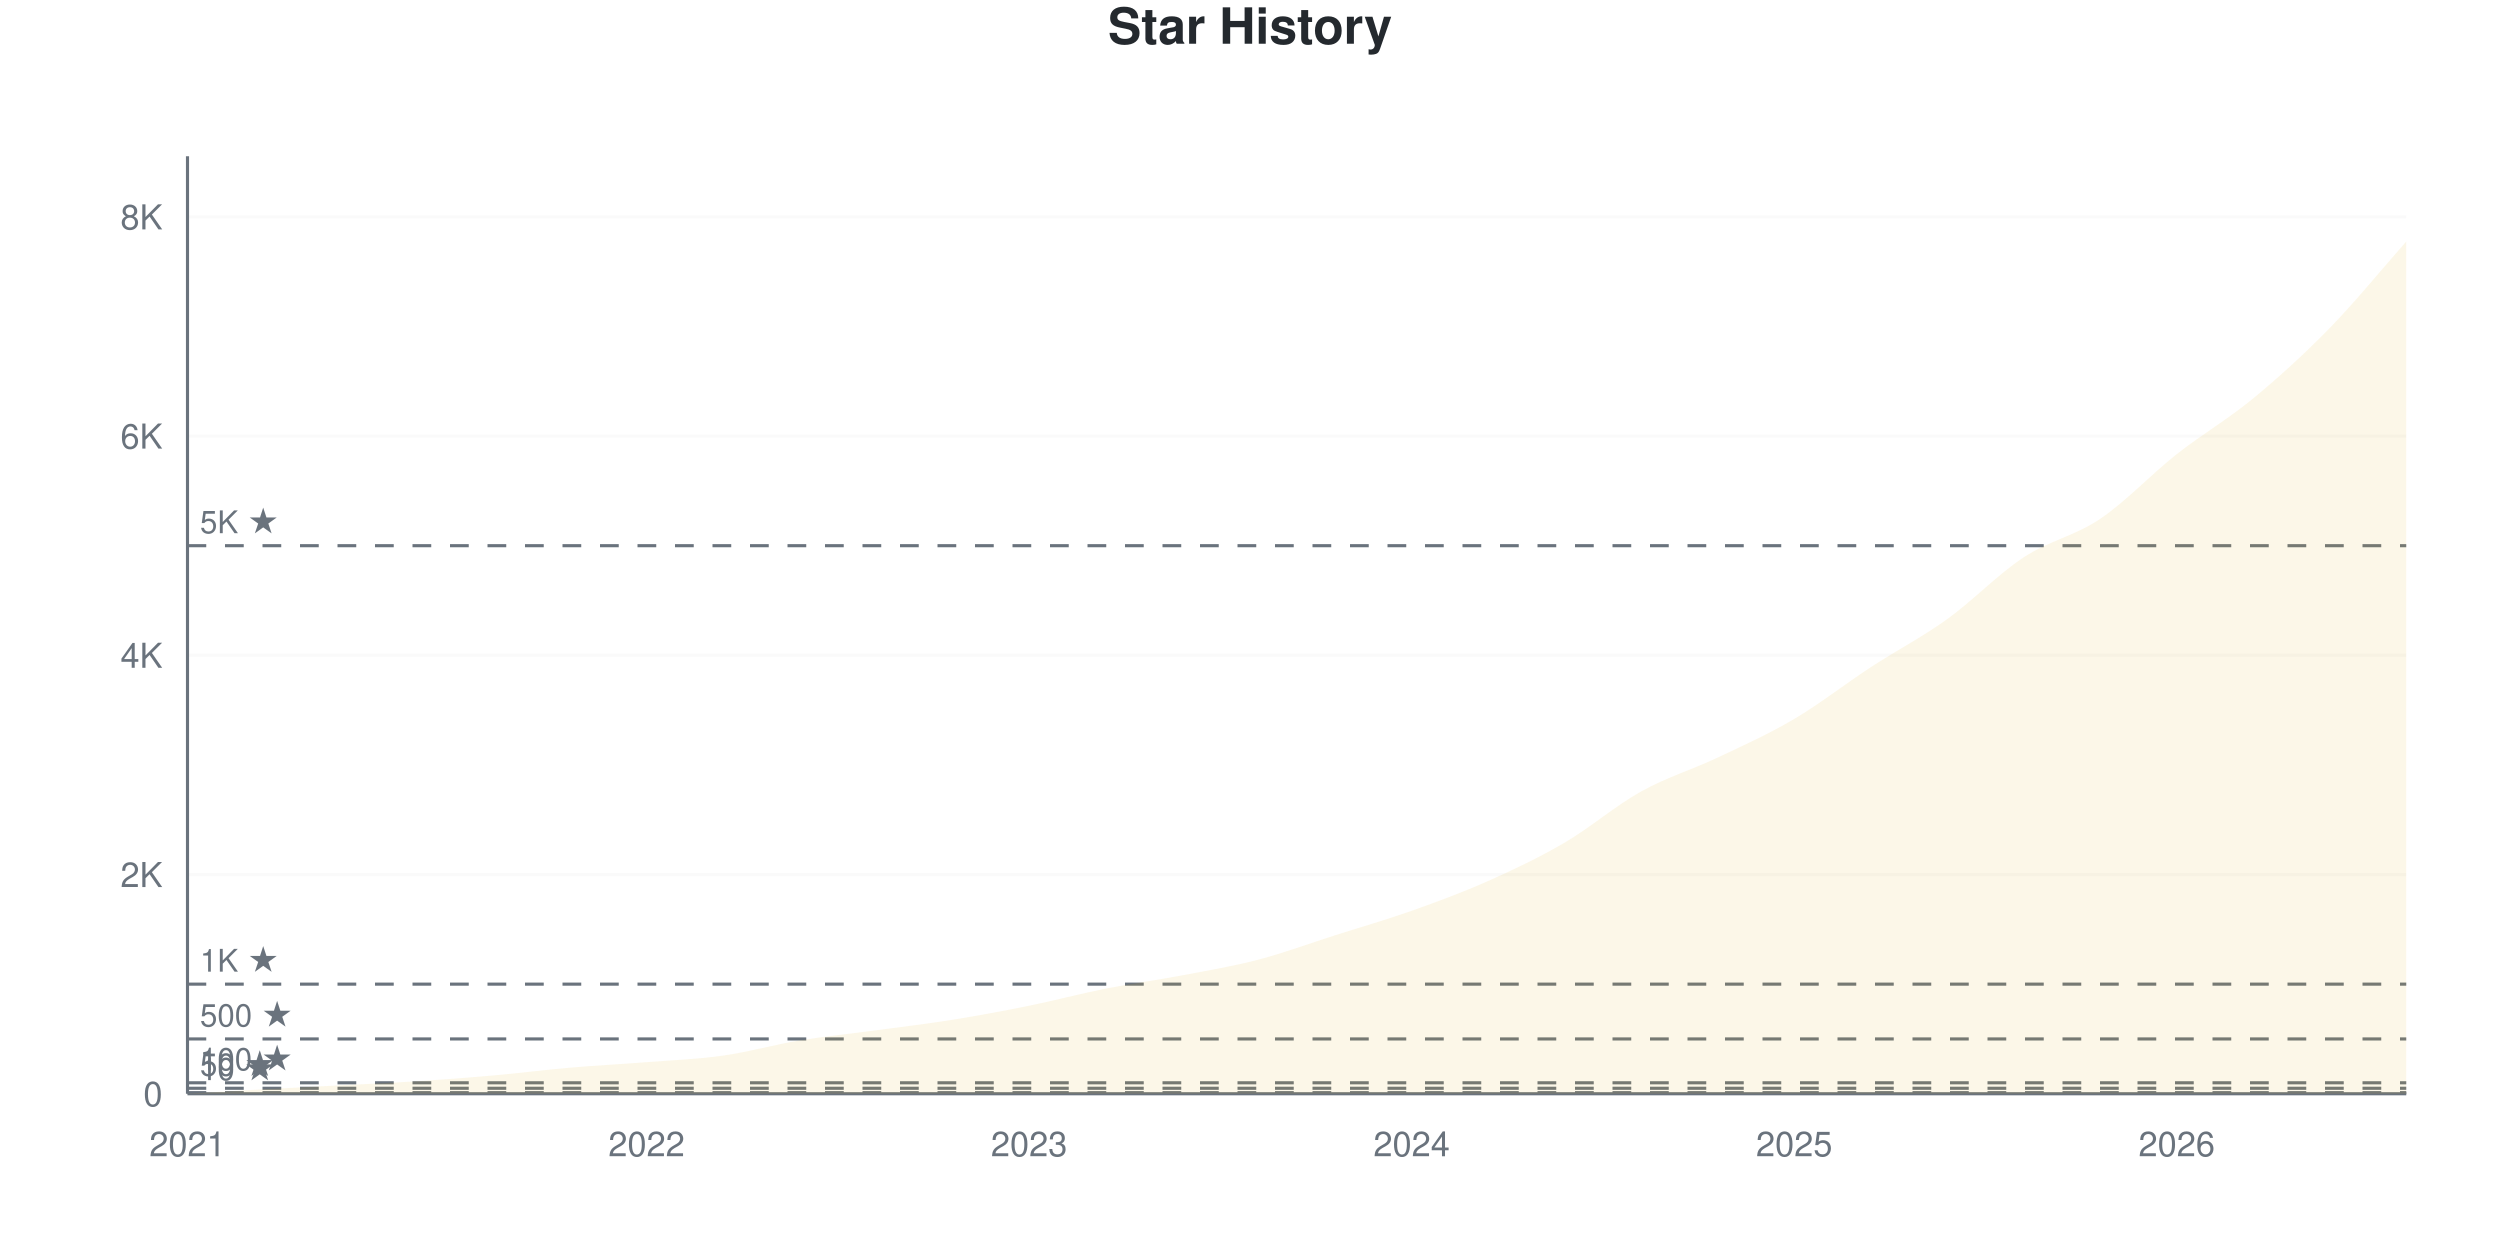
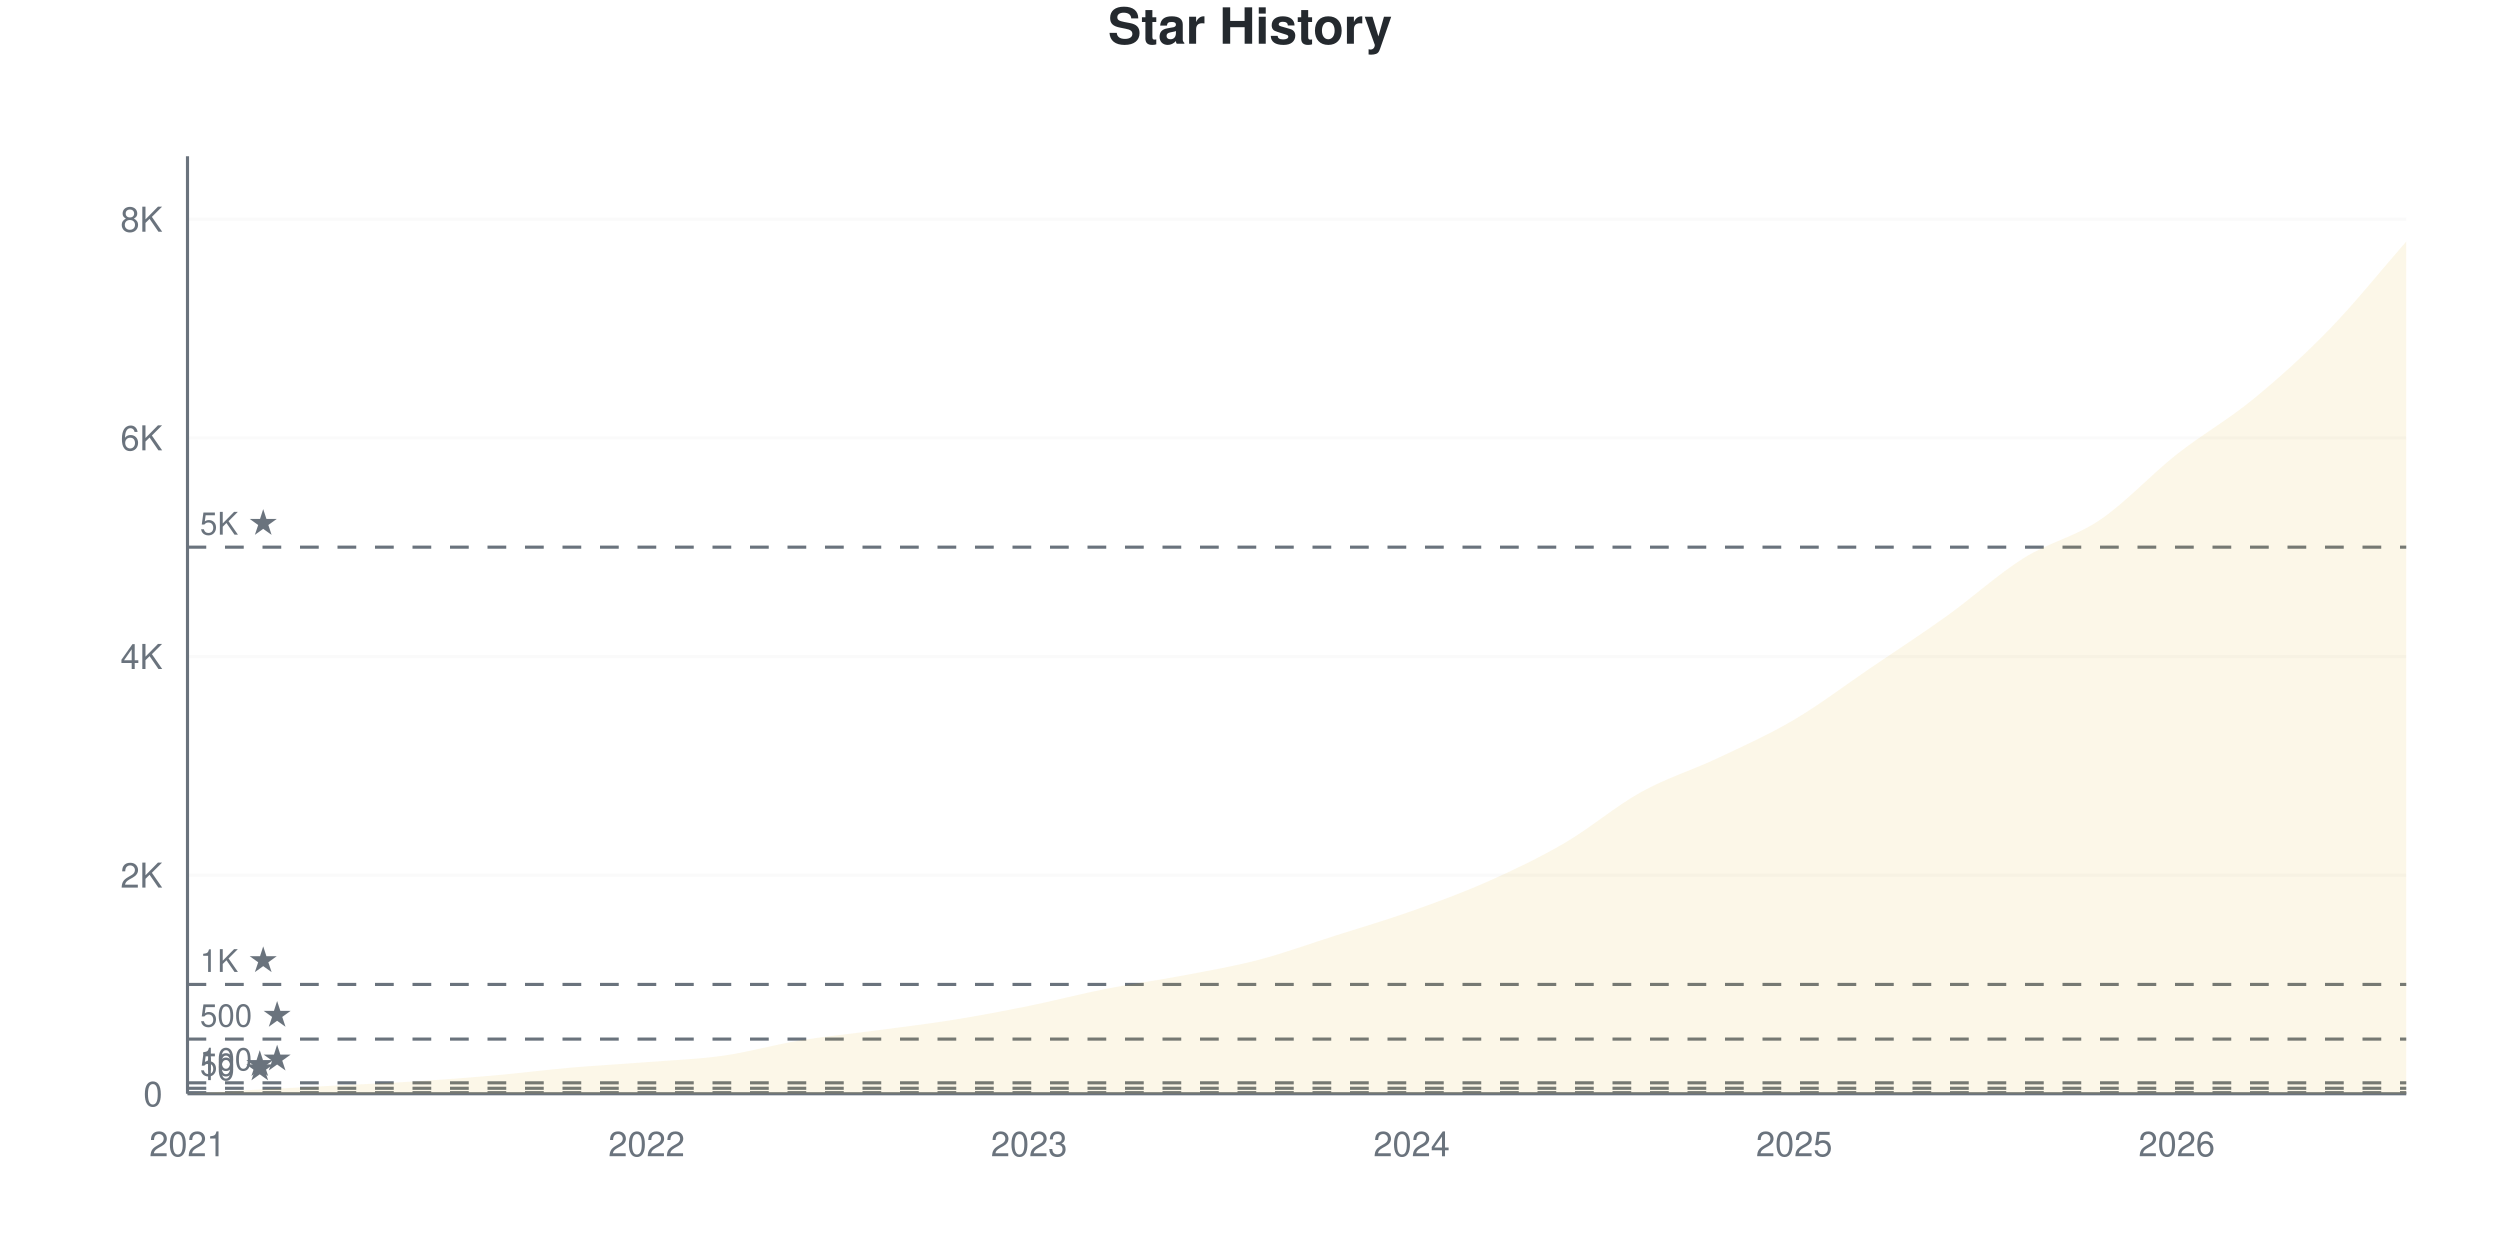
<svg xmlns="http://www.w3.org/2000/svg" viewBox="0 0 800 400" width="800" height="400">
  <style>
    @keyframes drawLine {
      to { stroke-dashoffset: 0; }
    }
    @keyframes fadeInPoint {
      from { opacity: 0; }
      to { opacity: 1; }
    }
    .data-line-0 {
      stroke-dasharray: 1178;
      stroke-dashoffset: 1178;
      animation: drawLine 2s ease-out forwards;
    }
    .data-point {
      opacity: 0;
      animation: fadeInPoint 0.5s ease-out forwards;
    }
    .chart-bg { fill: #fff; }
    .chart-text { fill: #24292e; }
    .chart-muted { fill: #6a737d; }
    .chart-grid { stroke: #eee; }
    .chart-axis { stroke: #6a737d; }
    @media (prefers-color-scheme: dark) {
      .chart-bg { fill: #0d1117; }
      .chart-text { fill: #e6edf3; }
      .chart-muted { fill: #8b949e; }
      .chart-grid { stroke: #21262d; }
      .chart-axis { stroke: #8b949e; }
    }
  </style>
  <rect width="800" height="400" class="chart-bg" />
  <text x="400" y="14" text-anchor="middle" class="chart-text" font-size="16" font-weight="bold" font-family="-apple-system, BlinkMacSystemFont, 'Segoe UI', Helvetica, Arial, sans-serif">Star History</text>
  <g class="grid">
    <line x1="60" y1="350" x2="770" y2="350" class="chart-grid" stroke-opacity="0.3" />
    <text x="52" y="354" text-anchor="end" class="chart-muted" font-size="11" font-family="-apple-system, BlinkMacSystemFont, 'Segoe UI', Helvetica, Arial, sans-serif">0</text>
-     <line x1="60" y1="279.849" x2="770" y2="279.849" class="chart-grid" stroke-opacity="0.3" />
-     <text x="52" y="283.849" text-anchor="end" class="chart-muted" font-size="11" font-family="-apple-system, BlinkMacSystemFont, 'Segoe UI', Helvetica, Arial, sans-serif">2K</text>
-     <line x1="60" y1="209.698" x2="770" y2="209.698" class="chart-grid" stroke-opacity="0.3" />
-     <text x="52" y="213.698" text-anchor="end" class="chart-muted" font-size="11" font-family="-apple-system, BlinkMacSystemFont, 'Segoe UI', Helvetica, Arial, sans-serif">4K</text>
-     <line x1="60" y1="139.548" x2="770" y2="139.548" class="chart-grid" stroke-opacity="0.3" />
-     <text x="52" y="143.548" text-anchor="end" class="chart-muted" font-size="11" font-family="-apple-system, BlinkMacSystemFont, 'Segoe UI', Helvetica, Arial, sans-serif">6K</text>
-     <line x1="60" y1="69.397" x2="770" y2="69.397" class="chart-grid" stroke-opacity="0.3" />
-     <text x="52" y="73.397" text-anchor="end" class="chart-muted" font-size="11" font-family="-apple-system, BlinkMacSystemFont, 'Segoe UI', Helvetica, Arial, sans-serif">8K</text>
+     <line x1="60" y1="280.037" x2="770" y2="280.037" class="chart-grid" stroke-opacity="0.3" />
+     <text x="52" y="284.037" text-anchor="end" class="chart-muted" font-size="11" font-family="-apple-system, BlinkMacSystemFont, 'Segoe UI', Helvetica, Arial, sans-serif">2K</text>
+     <line x1="60" y1="210.075" x2="770" y2="210.075" class="chart-grid" stroke-opacity="0.3" />
+     <text x="52" y="214.075" text-anchor="end" class="chart-muted" font-size="11" font-family="-apple-system, BlinkMacSystemFont, 'Segoe UI', Helvetica, Arial, sans-serif">4K</text>
+     <line x1="60" y1="140.112" x2="770" y2="140.112" class="chart-grid" stroke-opacity="0.3" />
+     <text x="52" y="144.112" text-anchor="end" class="chart-muted" font-size="11" font-family="-apple-system, BlinkMacSystemFont, 'Segoe UI', Helvetica, Arial, sans-serif">6K</text>
+     <line x1="60" y1="70.149" x2="770" y2="70.149" class="chart-grid" stroke-opacity="0.3" />
+     <text x="52" y="74.149" text-anchor="end" class="chart-muted" font-size="11" font-family="-apple-system, BlinkMacSystemFont, 'Segoe UI', Helvetica, Arial, sans-serif">8K</text>
  </g>
  <g class="milestones">
-     <line x1="60" y1="349.649" x2="770" y2="349.649" class="chart-axis" stroke-width="1" stroke-dasharray="6,6" />
-     <text x="64" y="345.649" class="chart-muted" font-size="10" font-family="-apple-system, BlinkMacSystemFont, 'Segoe UI', Helvetica, Arial, sans-serif">10 ★</text>
-     <line x1="60" y1="348.246" x2="770" y2="348.246" class="chart-axis" stroke-width="1" stroke-dasharray="6,6" />
-     <text x="64" y="344.246" class="chart-muted" font-size="10" font-family="-apple-system, BlinkMacSystemFont, 'Segoe UI', Helvetica, Arial, sans-serif">50 ★</text>
-     <line x1="60" y1="346.492" x2="770" y2="346.492" class="chart-axis" stroke-width="1" stroke-dasharray="6,6" />
-     <text x="64" y="342.492" class="chart-muted" font-size="10" font-family="-apple-system, BlinkMacSystemFont, 'Segoe UI', Helvetica, Arial, sans-serif">100 ★</text>
-     <line x1="60" y1="332.462" x2="770" y2="332.462" class="chart-axis" stroke-width="1" stroke-dasharray="6,6" />
-     <text x="64" y="328.462" class="chart-muted" font-size="10" font-family="-apple-system, BlinkMacSystemFont, 'Segoe UI', Helvetica, Arial, sans-serif">500 ★</text>
-     <line x1="60" y1="314.925" x2="770" y2="314.925" class="chart-axis" stroke-width="1" stroke-dasharray="6,6" />
-     <text x="64" y="310.925" class="chart-muted" font-size="10" font-family="-apple-system, BlinkMacSystemFont, 'Segoe UI', Helvetica, Arial, sans-serif">1K ★</text>
-     <line x1="60" y1="174.623" x2="770" y2="174.623" class="chart-axis" stroke-width="1" stroke-dasharray="6,6" />
-     <text x="64" y="170.623" class="chart-muted" font-size="10" font-family="-apple-system, BlinkMacSystemFont, 'Segoe UI', Helvetica, Arial, sans-serif">5K ★</text>
+     <line x1="60" y1="349.65" x2="770" y2="349.65" class="chart-axis" stroke-width="1" stroke-dasharray="6,6" />
+     <text x="64" y="345.65" class="chart-muted" font-size="10" font-family="-apple-system, BlinkMacSystemFont, 'Segoe UI', Helvetica, Arial, sans-serif">10 ★</text>
+     <line x1="60" y1="348.251" x2="770" y2="348.251" class="chart-axis" stroke-width="1" stroke-dasharray="6,6" />
+     <text x="64" y="344.251" class="chart-muted" font-size="10" font-family="-apple-system, BlinkMacSystemFont, 'Segoe UI', Helvetica, Arial, sans-serif">50 ★</text>
+     <line x1="60" y1="346.502" x2="770" y2="346.502" class="chart-axis" stroke-width="1" stroke-dasharray="6,6" />
+     <text x="64" y="342.502" class="chart-muted" font-size="10" font-family="-apple-system, BlinkMacSystemFont, 'Segoe UI', Helvetica, Arial, sans-serif">100 ★</text>
+     <line x1="60" y1="332.509" x2="770" y2="332.509" class="chart-axis" stroke-width="1" stroke-dasharray="6,6" />
+     <text x="64" y="328.509" class="chart-muted" font-size="10" font-family="-apple-system, BlinkMacSystemFont, 'Segoe UI', Helvetica, Arial, sans-serif">500 ★</text>
+     <line x1="60" y1="315.019" x2="770" y2="315.019" class="chart-axis" stroke-width="1" stroke-dasharray="6,6" />
+     <text x="64" y="311.019" class="chart-muted" font-size="10" font-family="-apple-system, BlinkMacSystemFont, 'Segoe UI', Helvetica, Arial, sans-serif">1K ★</text>
+     <line x1="60" y1="175.093" x2="770" y2="175.093" class="chart-axis" stroke-width="1" stroke-dasharray="6,6" />
+     <text x="64" y="171.093" class="chart-muted" font-size="10" font-family="-apple-system, BlinkMacSystemFont, 'Segoe UI', Helvetica, Arial, sans-serif">5K ★</text>
  </g>
  <g class="x-axis">
    <text x="60" y="370" text-anchor="middle" class="chart-muted" font-size="11" font-family="-apple-system, BlinkMacSystemFont, 'Segoe UI', Helvetica, Arial, sans-serif">2021</text>
    <text x="206.897" y="370" text-anchor="middle" class="chart-muted" font-size="11" font-family="-apple-system, BlinkMacSystemFont, 'Segoe UI', Helvetica, Arial, sans-serif">2022</text>
    <text x="329.31" y="370" text-anchor="middle" class="chart-muted" font-size="11" font-family="-apple-system, BlinkMacSystemFont, 'Segoe UI', Helvetica, Arial, sans-serif">2023</text>
    <text x="451.724" y="370" text-anchor="middle" class="chart-muted" font-size="11" font-family="-apple-system, BlinkMacSystemFont, 'Segoe UI', Helvetica, Arial, sans-serif">2024</text>
    <text x="574.138" y="370" text-anchor="middle" class="chart-muted" font-size="11" font-family="-apple-system, BlinkMacSystemFont, 'Segoe UI', Helvetica, Arial, sans-serif">2025</text>
    <text x="696.552" y="370" text-anchor="middle" class="chart-muted" font-size="11" font-family="-apple-system, BlinkMacSystemFont, 'Segoe UI', Helvetica, Arial, sans-serif">2026</text>
  </g>
  <line x1="60" y1="50" x2="60" y2="350" class="chart-axis" stroke-width="1" />
  <line x1="60" y1="350" x2="770" y2="350" class="chart-axis" stroke-width="1" />
-   <path d="M60,350 L60,349.965 C68.161,349.497 76.322,349.006 84.483,348.562 C92.644,348.118 100.805,347.726 108.966,347.299 C117.126,346.872 125.287,346.528 133.448,346.001 C141.609,345.475 149.77,344.867 157.931,344.142 C166.092,343.418 174.253,342.359 182.414,341.652 C190.575,340.945 198.736,340.541 206.897,339.898 C215.057,339.255 223.218,338.951 231.379,337.794 C239.54,336.636 247.701,334.304 255.862,332.953 C264.023,331.603 272.184,330.796 280.345,329.691 C288.506,328.586 296.667,327.634 304.828,326.324 C312.989,325.015 321.149,323.495 329.31,321.834 C337.471,320.174 345.632,317.982 353.793,316.363 C361.954,314.743 370.115,313.668 378.276,312.119 C386.437,310.569 394.598,309.207 402.759,307.068 C410.92,304.928 419.08,301.882 427.241,299.281 C435.402,296.68 443.563,294.353 451.724,291.459 C459.885,288.565 468.046,285.555 476.207,281.919 C484.368,278.282 492.529,274.418 500.69,269.642 C508.851,264.866 517.011,257.798 525.172,253.262 C533.333,248.726 541.494,246.288 549.655,242.424 C557.816,238.56 565.977,234.894 574.138,230.077 C582.299,225.26 590.46,218.847 598.621,213.522 C606.782,208.196 614.943,203.987 623.103,198.123 C631.264,192.26 639.425,183.69 647.586,178.341 C655.747,172.992 663.908,171.53 672.069,166.029 C680.23,160.528 688.391,151.76 696.552,145.335 C704.713,138.91 712.874,134.21 721.034,127.482 C729.195,120.753 737.356,113.329 745.517,104.963 C753.678,96.598 761.839,86.514 770,77.289 L770,350 L60,350 Z" fill="#dfb317" fill-opacity="0.1" />
-   <path d="M60,350 L60,349.965 C68.161,349.497 76.322,349.006 84.483,348.562 C92.644,348.118 100.805,347.726 108.966,347.299 C117.126,346.872 125.287,346.528 133.448,346.001 C141.609,345.475 149.77,344.867 157.931,344.142 C166.092,343.418 174.253,342.359 182.414,341.652 C190.575,340.945 198.736,340.541 206.897,339.898 C215.057,339.255 223.218,338.951 231.379,337.794 C239.54,336.636 247.701,334.304 255.862,332.953 C264.023,331.603 272.184,330.796 280.345,329.691 C288.506,328.586 296.667,327.634 304.828,326.324 C312.989,325.015 321.149,323.495 329.31,321.834 C337.471,320.174 345.632,317.982 353.793,316.363 C361.954,314.743 370.115,313.668 378.276,312.119 C386.437,310.569 394.598,309.207 402.759,307.068 C410.92,304.928 419.08,301.882 427.241,299.281 C435.402,296.68 443.563,294.353 451.724,291.459 C459.885,288.565 468.046,285.555 476.207,281.919 C484.368,278.282 492.529,274.418 500.69,269.642 C508.851,264.866 517.011,257.798 525.172,253.262 C533.333,248.726 541.494,246.288 549.655,242.424 C557.816,238.56 565.977,234.894 574.138,230.077 C582.299,225.26 590.46,218.847 598.621,213.522 C606.782,208.196 614.943,203.987 623.103,198.123 C631.264,192.26 639.425,183.69 647.586,178.341 C655.747,172.992 663.908,171.53 672.069,166.029 C680.23,160.528 688.391,151.76 696.552,145.335 C704.713,138.91 712.874,134.21 721.034,127.482 C729.195,120.753 737.356,113.329 745.517,104.963 C753.678,96.598 761.839,86.514 770,77.289" fill="none" stroke="#dfb317" stroke-width="2.5" class="data-line-0" />
+   <path d="M60,350 L60,349.965 C68.161,349.499 76.322,349.009 84.483,348.566 C92.644,348.123 100.805,347.732 108.966,347.306 C117.126,346.881 125.287,346.537 133.448,346.012 C141.609,345.487 149.77,344.881 157.931,344.158 C166.092,343.435 174.253,342.386 182.414,341.674 C190.575,340.963 198.736,340.532 206.897,339.89 C215.057,339.249 223.218,338.981 231.379,337.826 C239.54,336.672 247.701,334.311 255.862,332.964 C264.023,331.617 272.184,330.842 280.345,329.746 C288.506,328.65 296.667,327.699 304.828,326.388 C312.989,325.076 321.149,323.531 329.31,321.875 C337.471,320.219 345.632,318.062 353.793,316.453 C361.954,314.844 370.115,313.771 378.276,312.22 C386.437,310.669 394.598,309.282 402.759,307.148 C410.92,305.014 419.08,302.017 427.241,299.417 C435.402,296.817 443.563,294.444 451.724,291.546 C459.885,288.649 468.046,285.663 476.207,282.031 C484.368,278.399 492.529,274.516 500.69,269.753 C508.851,264.99 517.011,257.976 525.172,253.451 C533.333,248.927 541.494,246.467 549.655,242.607 C557.816,238.748 565.977,235.11 574.138,230.294 C582.299,225.478 590.46,219.257 598.621,213.713 C606.782,208.168 614.943,202.88 623.103,197.027 C631.264,191.173 639.425,183.71 647.586,178.591 C655.747,173.472 663.908,171.846 672.069,166.313 C680.23,160.78 688.391,151.825 696.552,145.394 C704.713,138.963 712.874,134.416 721.034,127.729 C729.195,121.041 737.356,113.678 745.517,105.271 C753.678,96.863 761.839,86.614 770,77.285 L770,350 L60,350 Z" fill="#dfb317" fill-opacity="0.1" />
+   <path d="M60,350 L60,349.965 C68.161,349.499 76.322,349.009 84.483,348.566 C92.644,348.123 100.805,347.732 108.966,347.306 C117.126,346.881 125.287,346.537 133.448,346.012 C141.609,345.487 149.77,344.881 157.931,344.158 C166.092,343.435 174.253,342.386 182.414,341.674 C190.575,340.963 198.736,340.532 206.897,339.89 C215.057,339.249 223.218,338.981 231.379,337.826 C239.54,336.672 247.701,334.311 255.862,332.964 C264.023,331.617 272.184,330.842 280.345,329.746 C288.506,328.65 296.667,327.699 304.828,326.388 C312.989,325.076 321.149,323.531 329.31,321.875 C337.471,320.219 345.632,318.062 353.793,316.453 C361.954,314.844 370.115,313.771 378.276,312.22 C386.437,310.669 394.598,309.282 402.759,307.148 C410.92,305.014 419.08,302.017 427.241,299.417 C435.402,296.817 443.563,294.444 451.724,291.546 C459.885,288.649 468.046,285.663 476.207,282.031 C484.368,278.399 492.529,274.516 500.69,269.753 C508.851,264.99 517.011,257.976 525.172,253.451 C533.333,248.927 541.494,246.467 549.655,242.607 C557.816,238.748 565.977,235.11 574.138,230.294 C582.299,225.478 590.46,219.257 598.621,213.713 C606.782,208.168 614.943,202.88 623.103,197.027 C631.264,191.173 639.425,183.71 647.586,178.591 C655.747,173.472 663.908,171.846 672.069,166.313 C680.23,160.78 688.391,151.825 696.552,145.394 C704.713,138.963 712.874,134.416 721.034,127.729 C729.195,121.041 737.356,113.678 745.517,105.271 C753.678,96.863 761.839,86.614 770,77.285" fill="none" stroke="#dfb317" stroke-width="2.5" class="data-line-0" />
  <g class="points">
    <circle cx="60" cy="349.965" r="4" fill="#dfb317" class="data-point" style="animation-delay: 1.50s" />
-     <circle cx="84.483" cy="348.562" r="4" fill="#dfb317" class="data-point" style="animation-delay: 1.55s" />
-     <circle cx="108.966" cy="347.299" r="4" fill="#dfb317" class="data-point" style="animation-delay: 1.60s" />
-     <circle cx="133.448" cy="346.001" r="4" fill="#dfb317" class="data-point" style="animation-delay: 1.65s" />
-     <circle cx="157.931" cy="344.142" r="4" fill="#dfb317" class="data-point" style="animation-delay: 1.70s" />
-     <circle cx="182.414" cy="341.652" r="4" fill="#dfb317" class="data-point" style="animation-delay: 1.75s" />
-     <circle cx="206.897" cy="339.898" r="4" fill="#dfb317" class="data-point" style="animation-delay: 1.80s" />
-     <circle cx="231.379" cy="337.794" r="4" fill="#dfb317" class="data-point" style="animation-delay: 1.85s" />
-     <circle cx="255.862" cy="332.953" r="4" fill="#dfb317" class="data-point" style="animation-delay: 1.90s" />
-     <circle cx="280.345" cy="329.691" r="4" fill="#dfb317" class="data-point" style="animation-delay: 1.95s" />
-     <circle cx="304.828" cy="326.324" r="4" fill="#dfb317" class="data-point" style="animation-delay: 2.00s" />
-     <circle cx="329.31" cy="321.834" r="4" fill="#dfb317" class="data-point" style="animation-delay: 2.05s" />
-     <circle cx="353.793" cy="316.363" r="4" fill="#dfb317" class="data-point" style="animation-delay: 2.10s" />
-     <circle cx="378.276" cy="312.119" r="4" fill="#dfb317" class="data-point" style="animation-delay: 2.15s" />
-     <circle cx="402.759" cy="307.068" r="4" fill="#dfb317" class="data-point" style="animation-delay: 2.20s" />
-     <circle cx="427.241" cy="299.281" r="4" fill="#dfb317" class="data-point" style="animation-delay: 2.25s" />
-     <circle cx="451.724" cy="291.459" r="4" fill="#dfb317" class="data-point" style="animation-delay: 2.30s" />
-     <circle cx="476.207" cy="281.919" r="4" fill="#dfb317" class="data-point" style="animation-delay: 2.35s" />
-     <circle cx="500.69" cy="269.642" r="4" fill="#dfb317" class="data-point" style="animation-delay: 2.40s" />
-     <circle cx="525.172" cy="253.262" r="4" fill="#dfb317" class="data-point" style="animation-delay: 2.45s" />
-     <circle cx="549.655" cy="242.424" r="4" fill="#dfb317" class="data-point" style="animation-delay: 2.50s" />
-     <circle cx="574.138" cy="230.077" r="4" fill="#dfb317" class="data-point" style="animation-delay: 2.55s" />
-     <circle cx="598.621" cy="213.522" r="4" fill="#dfb317" class="data-point" style="animation-delay: 2.60s" />
-     <circle cx="623.103" cy="198.123" r="4" fill="#dfb317" class="data-point" style="animation-delay: 2.65s" />
-     <circle cx="647.586" cy="178.341" r="4" fill="#dfb317" class="data-point" style="animation-delay: 2.70s" />
-     <circle cx="672.069" cy="166.029" r="4" fill="#dfb317" class="data-point" style="animation-delay: 2.75s" />
-     <circle cx="696.552" cy="145.335" r="4" fill="#dfb317" class="data-point" style="animation-delay: 2.80s" />
-     <circle cx="721.034" cy="127.482" r="4" fill="#dfb317" class="data-point" style="animation-delay: 2.85s" />
-     <circle cx="745.517" cy="104.963" r="4" fill="#dfb317" class="data-point" style="animation-delay: 2.90s" />
-     <circle cx="770" cy="77.289" r="4" fill="#dfb317" class="data-point" style="animation-delay: 2.95s" />
+     <circle cx="84.483" cy="348.566" r="4" fill="#dfb317" class="data-point" style="animation-delay: 1.55s" />
+     <circle cx="108.966" cy="347.306" r="4" fill="#dfb317" class="data-point" style="animation-delay: 1.60s" />
+     <circle cx="133.448" cy="346.012" r="4" fill="#dfb317" class="data-point" style="animation-delay: 1.65s" />
+     <circle cx="157.931" cy="344.158" r="4" fill="#dfb317" class="data-point" style="animation-delay: 1.70s" />
+     <circle cx="182.414" cy="341.674" r="4" fill="#dfb317" class="data-point" style="animation-delay: 1.75s" />
+     <circle cx="206.897" cy="339.89" r="4" fill="#dfb317" class="data-point" style="animation-delay: 1.80s" />
+     <circle cx="231.379" cy="337.826" r="4" fill="#dfb317" class="data-point" style="animation-delay: 1.85s" />
+     <circle cx="255.862" cy="332.964" r="4" fill="#dfb317" class="data-point" style="animation-delay: 1.90s" />
+     <circle cx="280.345" cy="329.746" r="4" fill="#dfb317" class="data-point" style="animation-delay: 1.95s" />
+     <circle cx="304.828" cy="326.388" r="4" fill="#dfb317" class="data-point" style="animation-delay: 2.00s" />
+     <circle cx="329.31" cy="321.875" r="4" fill="#dfb317" class="data-point" style="animation-delay: 2.05s" />
+     <circle cx="353.793" cy="316.453" r="4" fill="#dfb317" class="data-point" style="animation-delay: 2.10s" />
+     <circle cx="378.276" cy="312.22" r="4" fill="#dfb317" class="data-point" style="animation-delay: 2.15s" />
+     <circle cx="402.759" cy="307.148" r="4" fill="#dfb317" class="data-point" style="animation-delay: 2.20s" />
+     <circle cx="427.241" cy="299.417" r="4" fill="#dfb317" class="data-point" style="animation-delay: 2.25s" />
+     <circle cx="451.724" cy="291.546" r="4" fill="#dfb317" class="data-point" style="animation-delay: 2.30s" />
+     <circle cx="476.207" cy="282.031" r="4" fill="#dfb317" class="data-point" style="animation-delay: 2.35s" />
+     <circle cx="500.69" cy="269.753" r="4" fill="#dfb317" class="data-point" style="animation-delay: 2.40s" />
+     <circle cx="525.172" cy="253.451" r="4" fill="#dfb317" class="data-point" style="animation-delay: 2.45s" />
+     <circle cx="549.655" cy="242.607" r="4" fill="#dfb317" class="data-point" style="animation-delay: 2.50s" />
+     <circle cx="574.138" cy="230.294" r="4" fill="#dfb317" class="data-point" style="animation-delay: 2.55s" />
+     <circle cx="598.621" cy="213.713" r="4" fill="#dfb317" class="data-point" style="animation-delay: 2.60s" />
+     <circle cx="623.103" cy="197.027" r="4" fill="#dfb317" class="data-point" style="animation-delay: 2.65s" />
+     <circle cx="647.586" cy="178.591" r="4" fill="#dfb317" class="data-point" style="animation-delay: 2.70s" />
+     <circle cx="672.069" cy="166.313" r="4" fill="#dfb317" class="data-point" style="animation-delay: 2.75s" />
+     <circle cx="696.552" cy="145.394" r="4" fill="#dfb317" class="data-point" style="animation-delay: 2.80s" />
+     <circle cx="721.034" cy="127.729" r="4" fill="#dfb317" class="data-point" style="animation-delay: 2.85s" />
+     <circle cx="745.517" cy="105.271" r="4" fill="#dfb317" class="data-point" style="animation-delay: 2.90s" />
+     <circle cx="770" cy="77.285" r="4" fill="#dfb317" class="data-point" style="animation-delay: 2.95s" />
  </g>
</svg>
